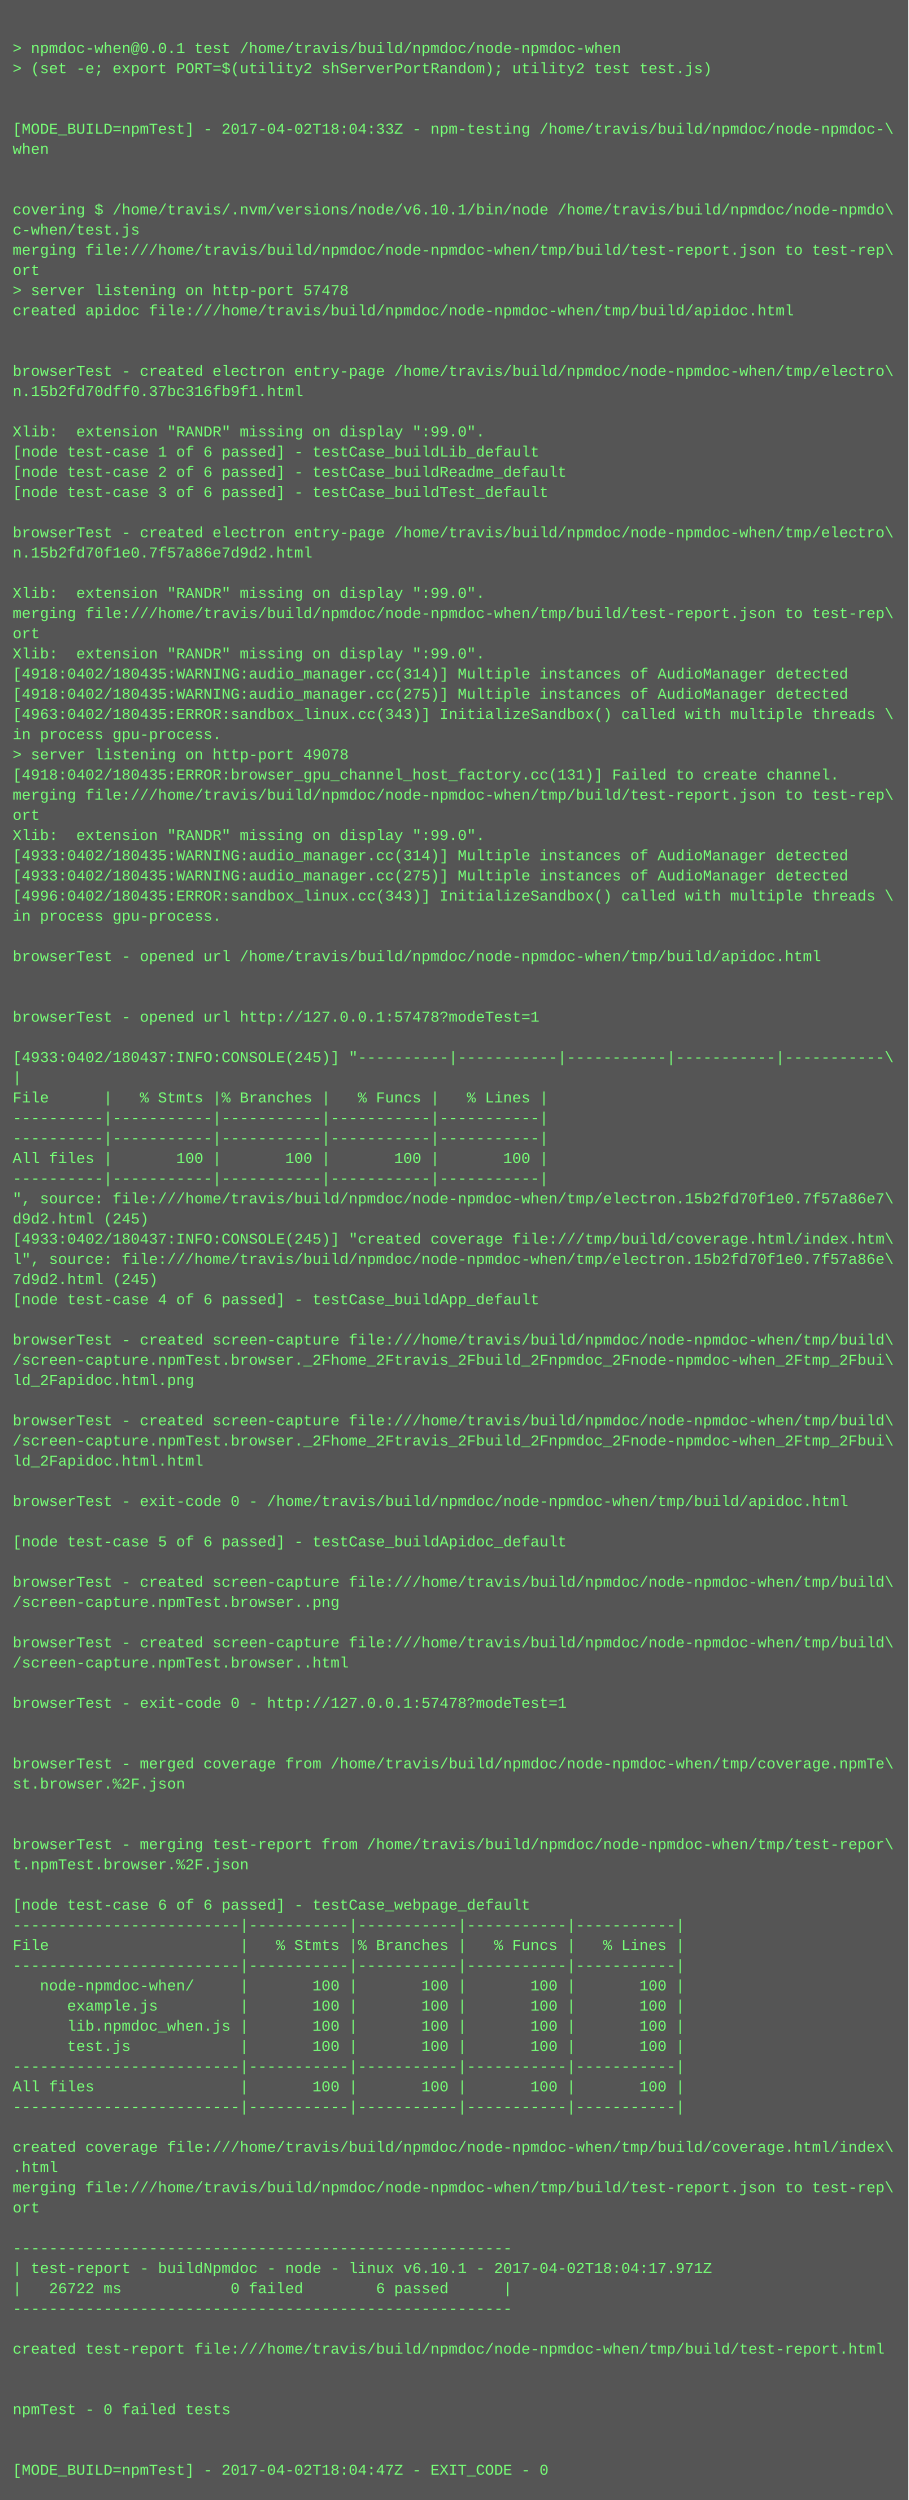
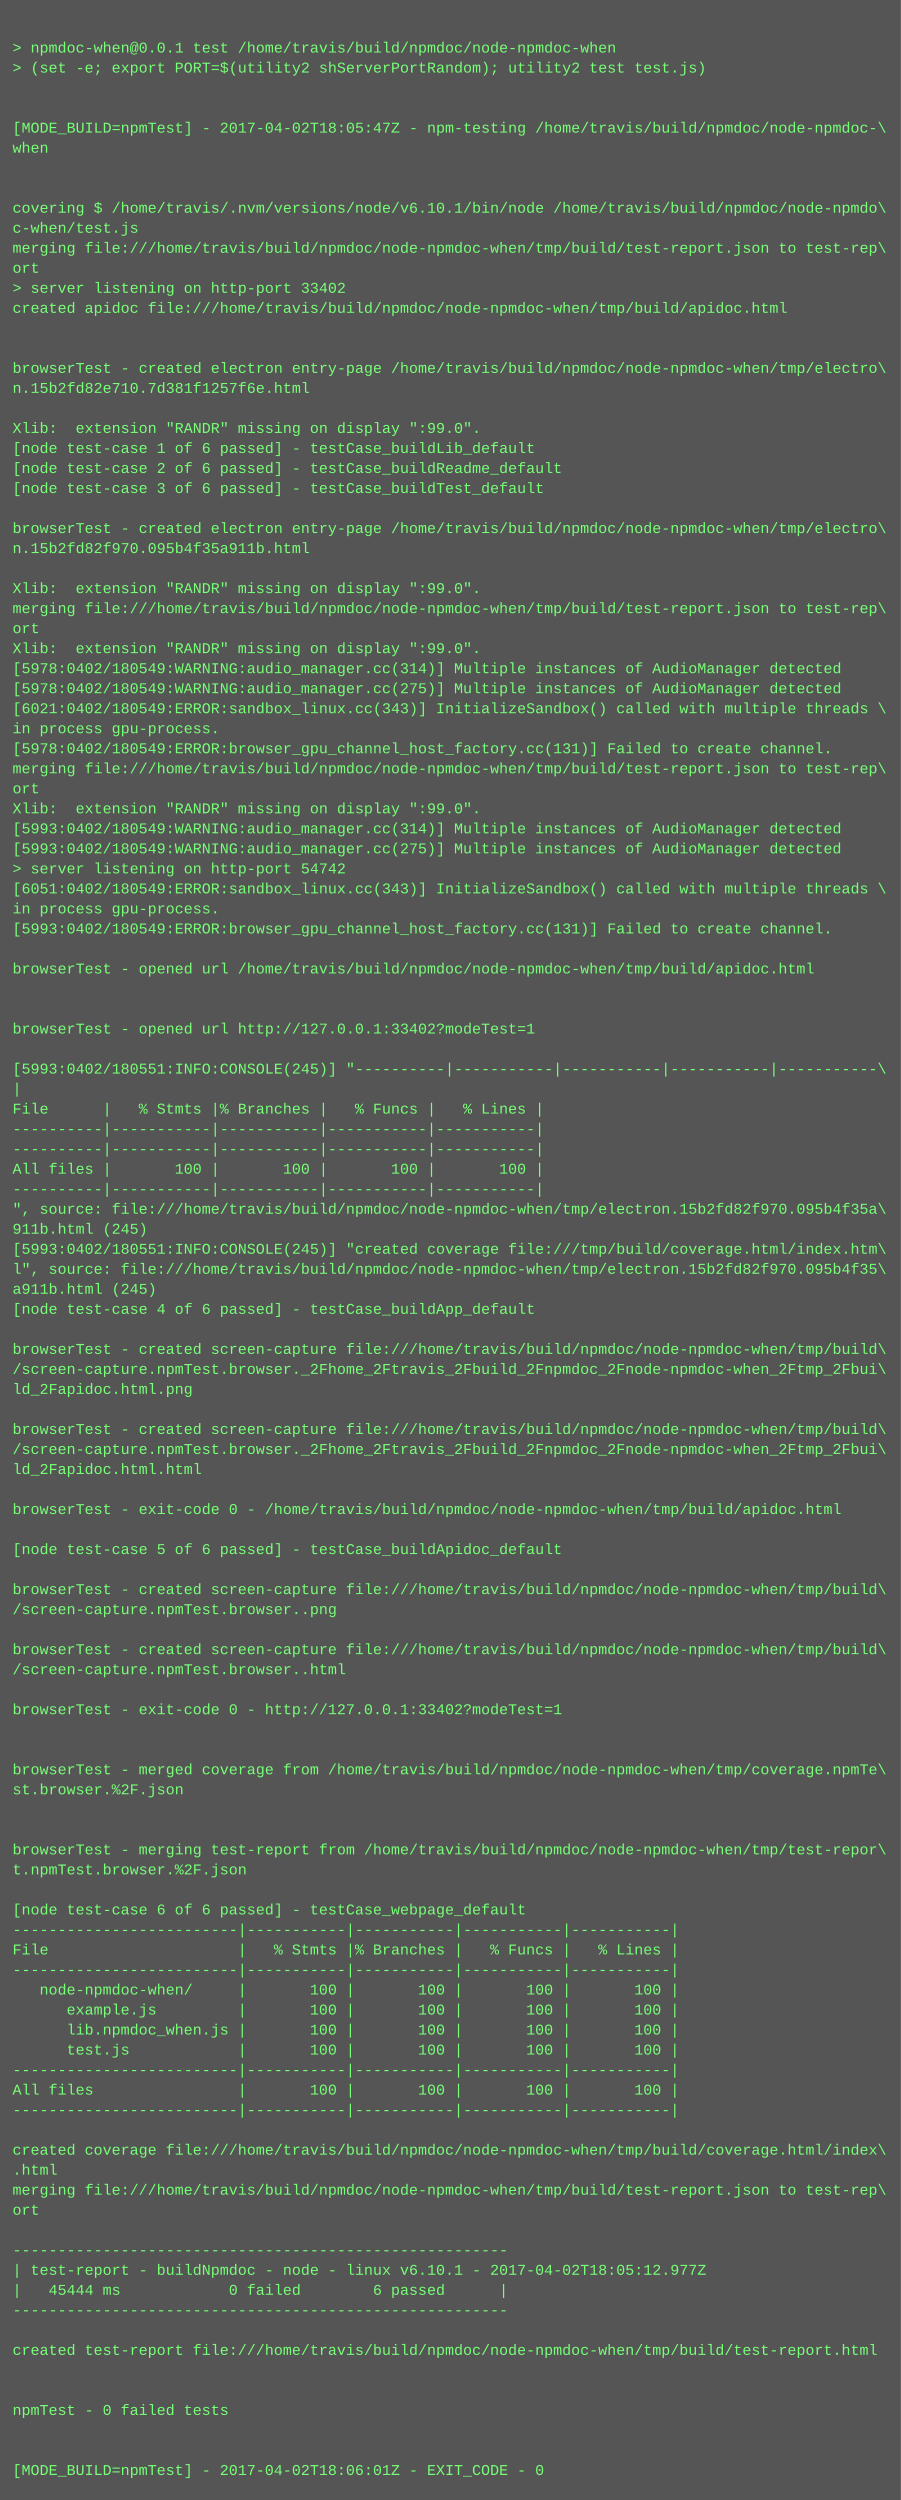
- <svg xmlns="http://www.w3.org/2000/svg" height="1982" width="720">
-   <rect height="1982" fill="#555" width="720" />
+ <svg xmlns="http://www.w3.org/2000/svg" height="1998" width="720">
+   <rect height="1998" fill="#555" width="720" />
  <text fill="#7f7" font-family="Courier New" font-size="12" xml:space="preserve">
    <tspan x="10" y="26" />
    <tspan x="10" y="42">&gt; npmdoc-when@0.0.1 test /home/travis/build/npmdoc/node-npmdoc-when</tspan>
    <tspan x="10" y="58">&gt; (set -e; export PORT=$(utility2 shServerPortRandom); utility2 test test.js)</tspan>
    <tspan x="10" y="74" />
    <tspan x="10" y="90" />
-     <tspan x="10" y="106">[MODE_BUILD=npmTest] - 2017-04-02T18:04:33Z - npm-testing /home/travis/build/npmdoc/node-npmdoc-\</tspan>
+     <tspan x="10" y="106">[MODE_BUILD=npmTest] - 2017-04-02T18:05:47Z - npm-testing /home/travis/build/npmdoc/node-npmdoc-\</tspan>
    <tspan x="10" y="122">when</tspan>
    <tspan x="10" y="138" />
    <tspan x="10" y="154" />
    <tspan x="10" y="170">covering $ /home/travis/.nvm/versions/node/v6.10.1/bin/node /home/travis/build/npmdoc/node-npmdo\</tspan>
    <tspan x="10" y="186">c-when/test.js</tspan>
    <tspan x="10" y="202">merging file:///home/travis/build/npmdoc/node-npmdoc-when/tmp/build/test-report.json to test-rep\</tspan>
    <tspan x="10" y="218">ort</tspan>
-     <tspan x="10" y="234">&gt; server listening on http-port 57478</tspan>
+     <tspan x="10" y="234">&gt; server listening on http-port 33402</tspan>
    <tspan x="10" y="250">created apidoc file:///home/travis/build/npmdoc/node-npmdoc-when/tmp/build/apidoc.html</tspan>
    <tspan x="10" y="266" />
    <tspan x="10" y="282" />
    <tspan x="10" y="298">browserTest - created electron entry-page /home/travis/build/npmdoc/node-npmdoc-when/tmp/electro\</tspan>
-     <tspan x="10" y="314">n.15b2fd70dff0.37bc316fb9f1.html</tspan>
+     <tspan x="10" y="314">n.15b2fd82e710.7d381f1257f6e.html</tspan>
    <tspan x="10" y="330" />
    <tspan x="10" y="346">Xlib:  extension "RANDR" missing on display ":99.0".</tspan>
    <tspan x="10" y="362">[node test-case 1 of 6 passed] - testCase_buildLib_default</tspan>
    <tspan x="10" y="378">[node test-case 2 of 6 passed] - testCase_buildReadme_default</tspan>
    <tspan x="10" y="394">[node test-case 3 of 6 passed] - testCase_buildTest_default</tspan>
    <tspan x="10" y="410" />
    <tspan x="10" y="426">browserTest - created electron entry-page /home/travis/build/npmdoc/node-npmdoc-when/tmp/electro\</tspan>
-     <tspan x="10" y="442">n.15b2fd70f1e0.7f57a86e7d9d2.html</tspan>
+     <tspan x="10" y="442">n.15b2fd82f970.095b4f35a911b.html</tspan>
    <tspan x="10" y="458" />
    <tspan x="10" y="474">Xlib:  extension "RANDR" missing on display ":99.0".</tspan>
    <tspan x="10" y="490">merging file:///home/travis/build/npmdoc/node-npmdoc-when/tmp/build/test-report.json to test-rep\</tspan>
    <tspan x="10" y="506">ort</tspan>
    <tspan x="10" y="522">Xlib:  extension "RANDR" missing on display ":99.0".</tspan>
-     <tspan x="10" y="538">[4918:0402/180435:WARNING:audio_manager.cc(314)] Multiple instances of AudioManager detected</tspan>
-     <tspan x="10" y="554">[4918:0402/180435:WARNING:audio_manager.cc(275)] Multiple instances of AudioManager detected</tspan>
-     <tspan x="10" y="570">[4963:0402/180435:ERROR:sandbox_linux.cc(343)] InitializeSandbox() called with multiple threads \</tspan>
+     <tspan x="10" y="538">[5978:0402/180549:WARNING:audio_manager.cc(314)] Multiple instances of AudioManager detected</tspan>
+     <tspan x="10" y="554">[5978:0402/180549:WARNING:audio_manager.cc(275)] Multiple instances of AudioManager detected</tspan>
+     <tspan x="10" y="570">[6021:0402/180549:ERROR:sandbox_linux.cc(343)] InitializeSandbox() called with multiple threads \</tspan>
    <tspan x="10" y="586">in process gpu-process. </tspan>
-     <tspan x="10" y="602">&gt; server listening on http-port 49078</tspan>
-     <tspan x="10" y="618">[4918:0402/180435:ERROR:browser_gpu_channel_host_factory.cc(131)] Failed to create channel.</tspan>
-     <tspan x="10" y="634">merging file:///home/travis/build/npmdoc/node-npmdoc-when/tmp/build/test-report.json to test-rep\</tspan>
-     <tspan x="10" y="650">ort</tspan>
-     <tspan x="10" y="666">Xlib:  extension "RANDR" missing on display ":99.0".</tspan>
-     <tspan x="10" y="682">[4933:0402/180435:WARNING:audio_manager.cc(314)] Multiple instances of AudioManager detected</tspan>
-     <tspan x="10" y="698">[4933:0402/180435:WARNING:audio_manager.cc(275)] Multiple instances of AudioManager detected</tspan>
-     <tspan x="10" y="714">[4996:0402/180435:ERROR:sandbox_linux.cc(343)] InitializeSandbox() called with multiple threads \</tspan>
+     <tspan x="10" y="602">[5978:0402/180549:ERROR:browser_gpu_channel_host_factory.cc(131)] Failed to create channel.</tspan>
+     <tspan x="10" y="618">merging file:///home/travis/build/npmdoc/node-npmdoc-when/tmp/build/test-report.json to test-rep\</tspan>
+     <tspan x="10" y="634">ort</tspan>
+     <tspan x="10" y="650">Xlib:  extension "RANDR" missing on display ":99.0".</tspan>
+     <tspan x="10" y="666">[5993:0402/180549:WARNING:audio_manager.cc(314)] Multiple instances of AudioManager detected</tspan>
+     <tspan x="10" y="682">[5993:0402/180549:WARNING:audio_manager.cc(275)] Multiple instances of AudioManager detected</tspan>
+     <tspan x="10" y="698">&gt; server listening on http-port 54742</tspan>
+     <tspan x="10" y="714">[6051:0402/180549:ERROR:sandbox_linux.cc(343)] InitializeSandbox() called with multiple threads \</tspan>
    <tspan x="10" y="730">in process gpu-process. </tspan>
-     <tspan x="10" y="746" />
-     <tspan x="10" y="762">browserTest - opened url /home/travis/build/npmdoc/node-npmdoc-when/tmp/build/apidoc.html</tspan>
-     <tspan x="10" y="778" />
+     <tspan x="10" y="746">[5993:0402/180549:ERROR:browser_gpu_channel_host_factory.cc(131)] Failed to create channel.</tspan>
+     <tspan x="10" y="762" />
+     <tspan x="10" y="778">browserTest - opened url /home/travis/build/npmdoc/node-npmdoc-when/tmp/build/apidoc.html</tspan>
    <tspan x="10" y="794" />
-     <tspan x="10" y="810">browserTest - opened url http://127.0.0.1:57478?modeTest=1</tspan>
-     <tspan x="10" y="826" />
-     <tspan x="10" y="842">[4933:0402/180437:INFO:CONSOLE(245)] "----------|-----------|-----------|-----------|-----------\</tspan>
-     <tspan x="10" y="858">|</tspan>
-     <tspan x="10" y="874">File      |   % Stmts |% Branches |   % Funcs |   % Lines |</tspan>
-     <tspan x="10" y="890">----------|-----------|-----------|-----------|-----------|</tspan>
+     <tspan x="10" y="810" />
+     <tspan x="10" y="826">browserTest - opened url http://127.0.0.1:33402?modeTest=1</tspan>
+     <tspan x="10" y="842" />
+     <tspan x="10" y="858">[5993:0402/180551:INFO:CONSOLE(245)] "----------|-----------|-----------|-----------|-----------\</tspan>
+     <tspan x="10" y="874">|</tspan>
+     <tspan x="10" y="890">File      |   % Stmts |% Branches |   % Funcs |   % Lines |</tspan>
    <tspan x="10" y="906">----------|-----------|-----------|-----------|-----------|</tspan>
-     <tspan x="10" y="922">All files |       100 |       100 |       100 |       100 |</tspan>
-     <tspan x="10" y="938">----------|-----------|-----------|-----------|-----------|</tspan>
-     <tspan x="10" y="954">", source: file:///home/travis/build/npmdoc/node-npmdoc-when/tmp/electron.15b2fd70f1e0.7f57a86e7\</tspan>
-     <tspan x="10" y="970">d9d2.html (245)</tspan>
-     <tspan x="10" y="986">[4933:0402/180437:INFO:CONSOLE(245)] "created coverage file:///tmp/build/coverage.html/index.htm\</tspan>
-     <tspan x="10" y="1002">l", source: file:///home/travis/build/npmdoc/node-npmdoc-when/tmp/electron.15b2fd70f1e0.7f57a86e\</tspan>
-     <tspan x="10" y="1018">7d9d2.html (245)</tspan>
-     <tspan x="10" y="1034">[node test-case 4 of 6 passed] - testCase_buildApp_default</tspan>
-     <tspan x="10" y="1050" />
-     <tspan x="10" y="1066">browserTest - created screen-capture file:///home/travis/build/npmdoc/node-npmdoc-when/tmp/build\</tspan>
-     <tspan x="10" y="1082">/screen-capture.npmTest.browser._2Fhome_2Ftravis_2Fbuild_2Fnpmdoc_2Fnode-npmdoc-when_2Ftmp_2Fbui\</tspan>
-     <tspan x="10" y="1098">ld_2Fapidoc.html.png</tspan>
-     <tspan x="10" y="1114" />
-     <tspan x="10" y="1130">browserTest - created screen-capture file:///home/travis/build/npmdoc/node-npmdoc-when/tmp/build\</tspan>
-     <tspan x="10" y="1146">/screen-capture.npmTest.browser._2Fhome_2Ftravis_2Fbuild_2Fnpmdoc_2Fnode-npmdoc-when_2Ftmp_2Fbui\</tspan>
-     <tspan x="10" y="1162">ld_2Fapidoc.html.html</tspan>
-     <tspan x="10" y="1178" />
-     <tspan x="10" y="1194">browserTest - exit-code 0 - /home/travis/build/npmdoc/node-npmdoc-when/tmp/build/apidoc.html</tspan>
-     <tspan x="10" y="1210" />
-     <tspan x="10" y="1226">[node test-case 5 of 6 passed] - testCase_buildApidoc_default</tspan>
-     <tspan x="10" y="1242" />
-     <tspan x="10" y="1258">browserTest - created screen-capture file:///home/travis/build/npmdoc/node-npmdoc-when/tmp/build\</tspan>
-     <tspan x="10" y="1274">/screen-capture.npmTest.browser..png</tspan>
-     <tspan x="10" y="1290" />
-     <tspan x="10" y="1306">browserTest - created screen-capture file:///home/travis/build/npmdoc/node-npmdoc-when/tmp/build\</tspan>
-     <tspan x="10" y="1322">/screen-capture.npmTest.browser..html</tspan>
-     <tspan x="10" y="1338" />
-     <tspan x="10" y="1354">browserTest - exit-code 0 - http://127.0.0.1:57478?modeTest=1</tspan>
-     <tspan x="10" y="1370" />
+     <tspan x="10" y="922">----------|-----------|-----------|-----------|-----------|</tspan>
+     <tspan x="10" y="938">All files |       100 |       100 |       100 |       100 |</tspan>
+     <tspan x="10" y="954">----------|-----------|-----------|-----------|-----------|</tspan>
+     <tspan x="10" y="970">", source: file:///home/travis/build/npmdoc/node-npmdoc-when/tmp/electron.15b2fd82f970.095b4f35a\</tspan>
+     <tspan x="10" y="986">911b.html (245)</tspan>
+     <tspan x="10" y="1002">[5993:0402/180551:INFO:CONSOLE(245)] "created coverage file:///tmp/build/coverage.html/index.htm\</tspan>
+     <tspan x="10" y="1018">l", source: file:///home/travis/build/npmdoc/node-npmdoc-when/tmp/electron.15b2fd82f970.095b4f35\</tspan>
+     <tspan x="10" y="1034">a911b.html (245)</tspan>
+     <tspan x="10" y="1050">[node test-case 4 of 6 passed] - testCase_buildApp_default</tspan>
+     <tspan x="10" y="1066" />
+     <tspan x="10" y="1082">browserTest - created screen-capture file:///home/travis/build/npmdoc/node-npmdoc-when/tmp/build\</tspan>
+     <tspan x="10" y="1098">/screen-capture.npmTest.browser._2Fhome_2Ftravis_2Fbuild_2Fnpmdoc_2Fnode-npmdoc-when_2Ftmp_2Fbui\</tspan>
+     <tspan x="10" y="1114">ld_2Fapidoc.html.png</tspan>
+     <tspan x="10" y="1130" />
+     <tspan x="10" y="1146">browserTest - created screen-capture file:///home/travis/build/npmdoc/node-npmdoc-when/tmp/build\</tspan>
+     <tspan x="10" y="1162">/screen-capture.npmTest.browser._2Fhome_2Ftravis_2Fbuild_2Fnpmdoc_2Fnode-npmdoc-when_2Ftmp_2Fbui\</tspan>
+     <tspan x="10" y="1178">ld_2Fapidoc.html.html</tspan>
+     <tspan x="10" y="1194" />
+     <tspan x="10" y="1210">browserTest - exit-code 0 - /home/travis/build/npmdoc/node-npmdoc-when/tmp/build/apidoc.html</tspan>
+     <tspan x="10" y="1226" />
+     <tspan x="10" y="1242">[node test-case 5 of 6 passed] - testCase_buildApidoc_default</tspan>
+     <tspan x="10" y="1258" />
+     <tspan x="10" y="1274">browserTest - created screen-capture file:///home/travis/build/npmdoc/node-npmdoc-when/tmp/build\</tspan>
+     <tspan x="10" y="1290">/screen-capture.npmTest.browser..png</tspan>
+     <tspan x="10" y="1306" />
+     <tspan x="10" y="1322">browserTest - created screen-capture file:///home/travis/build/npmdoc/node-npmdoc-when/tmp/build\</tspan>
+     <tspan x="10" y="1338">/screen-capture.npmTest.browser..html</tspan>
+     <tspan x="10" y="1354" />
+     <tspan x="10" y="1370">browserTest - exit-code 0 - http://127.0.0.1:33402?modeTest=1</tspan>
    <tspan x="10" y="1386" />
-     <tspan x="10" y="1402">browserTest - merged coverage from /home/travis/build/npmdoc/node-npmdoc-when/tmp/coverage.npmTe\</tspan>
-     <tspan x="10" y="1418">st.browser.%2F.json</tspan>
-     <tspan x="10" y="1434" />
+     <tspan x="10" y="1402" />
+     <tspan x="10" y="1418">browserTest - merged coverage from /home/travis/build/npmdoc/node-npmdoc-when/tmp/coverage.npmTe\</tspan>
+     <tspan x="10" y="1434">st.browser.%2F.json</tspan>
    <tspan x="10" y="1450" />
-     <tspan x="10" y="1466">browserTest - merging test-report from /home/travis/build/npmdoc/node-npmdoc-when/tmp/test-repor\</tspan>
-     <tspan x="10" y="1482">t.npmTest.browser.%2F.json</tspan>
-     <tspan x="10" y="1498" />
-     <tspan x="10" y="1514">[node test-case 6 of 6 passed] - testCase_webpage_default</tspan>
-     <tspan x="10" y="1530">-------------------------|-----------|-----------|-----------|-----------|</tspan>
-     <tspan x="10" y="1546">File                     |   % Stmts |% Branches |   % Funcs |   % Lines |</tspan>
-     <tspan x="10" y="1562">-------------------------|-----------|-----------|-----------|-----------|</tspan>
-     <tspan x="10" y="1578">   node-npmdoc-when/     |       100 |       100 |       100 |       100 |</tspan>
-     <tspan x="10" y="1594">      example.js         |       100 |       100 |       100 |       100 |</tspan>
-     <tspan x="10" y="1610">      lib.npmdoc_when.js |       100 |       100 |       100 |       100 |</tspan>
-     <tspan x="10" y="1626">      test.js            |       100 |       100 |       100 |       100 |</tspan>
-     <tspan x="10" y="1642">-------------------------|-----------|-----------|-----------|-----------|</tspan>
-     <tspan x="10" y="1658">All files                |       100 |       100 |       100 |       100 |</tspan>
-     <tspan x="10" y="1674">-------------------------|-----------|-----------|-----------|-----------|</tspan>
-     <tspan x="10" y="1690" />
-     <tspan x="10" y="1706">created coverage file:///home/travis/build/npmdoc/node-npmdoc-when/tmp/build/coverage.html/index\</tspan>
-     <tspan x="10" y="1722">.html</tspan>
-     <tspan x="10" y="1738">merging file:///home/travis/build/npmdoc/node-npmdoc-when/tmp/build/test-report.json to test-rep\</tspan>
-     <tspan x="10" y="1754">ort</tspan>
-     <tspan x="10" y="1770" />
-     <tspan x="10" y="1786">-------------------------------------------------------</tspan>
-     <tspan x="10" y="1802">| test-report - buildNpmdoc - node - linux v6.10.1 - 2017-04-02T18:04:17.971Z</tspan>
-     <tspan x="10" y="1818">|   26722 ms            0 failed        6 passed      |</tspan>
-     <tspan x="10" y="1834">-------------------------------------------------------</tspan>
-     <tspan x="10" y="1850" />
-     <tspan x="10" y="1866">created test-report file:///home/travis/build/npmdoc/node-npmdoc-when/tmp/build/test-report.html</tspan>
-     <tspan x="10" y="1882" />
+     <tspan x="10" y="1466" />
+     <tspan x="10" y="1482">browserTest - merging test-report from /home/travis/build/npmdoc/node-npmdoc-when/tmp/test-repor\</tspan>
+     <tspan x="10" y="1498">t.npmTest.browser.%2F.json</tspan>
+     <tspan x="10" y="1514" />
+     <tspan x="10" y="1530">[node test-case 6 of 6 passed] - testCase_webpage_default</tspan>
+     <tspan x="10" y="1546">-------------------------|-----------|-----------|-----------|-----------|</tspan>
+     <tspan x="10" y="1562">File                     |   % Stmts |% Branches |   % Funcs |   % Lines |</tspan>
+     <tspan x="10" y="1578">-------------------------|-----------|-----------|-----------|-----------|</tspan>
+     <tspan x="10" y="1594">   node-npmdoc-when/     |       100 |       100 |       100 |       100 |</tspan>
+     <tspan x="10" y="1610">      example.js         |       100 |       100 |       100 |       100 |</tspan>
+     <tspan x="10" y="1626">      lib.npmdoc_when.js |       100 |       100 |       100 |       100 |</tspan>
+     <tspan x="10" y="1642">      test.js            |       100 |       100 |       100 |       100 |</tspan>
+     <tspan x="10" y="1658">-------------------------|-----------|-----------|-----------|-----------|</tspan>
+     <tspan x="10" y="1674">All files                |       100 |       100 |       100 |       100 |</tspan>
+     <tspan x="10" y="1690">-------------------------|-----------|-----------|-----------|-----------|</tspan>
+     <tspan x="10" y="1706" />
+     <tspan x="10" y="1722">created coverage file:///home/travis/build/npmdoc/node-npmdoc-when/tmp/build/coverage.html/index\</tspan>
+     <tspan x="10" y="1738">.html</tspan>
+     <tspan x="10" y="1754">merging file:///home/travis/build/npmdoc/node-npmdoc-when/tmp/build/test-report.json to test-rep\</tspan>
+     <tspan x="10" y="1770">ort</tspan>
+     <tspan x="10" y="1786" />
+     <tspan x="10" y="1802">-------------------------------------------------------</tspan>
+     <tspan x="10" y="1818">| test-report - buildNpmdoc - node - linux v6.10.1 - 2017-04-02T18:05:12.977Z</tspan>
+     <tspan x="10" y="1834">|   45444 ms            0 failed        6 passed      |</tspan>
+     <tspan x="10" y="1850">-------------------------------------------------------</tspan>
+     <tspan x="10" y="1866" />
+     <tspan x="10" y="1882">created test-report file:///home/travis/build/npmdoc/node-npmdoc-when/tmp/build/test-report.html</tspan>
    <tspan x="10" y="1898" />
-     <tspan x="10" y="1914">npmTest - 0 failed tests</tspan>
-     <tspan x="10" y="1930" />
+     <tspan x="10" y="1914" />
+     <tspan x="10" y="1930">npmTest - 0 failed tests</tspan>
    <tspan x="10" y="1946" />
-     <tspan x="10" y="1962">[MODE_BUILD=npmTest] - 2017-04-02T18:04:47Z - EXIT_CODE - 0</tspan>
+     <tspan x="10" y="1962" />
+     <tspan x="10" y="1978">[MODE_BUILD=npmTest] - 2017-04-02T18:06:01Z - EXIT_CODE - 0</tspan>
  </text>
</svg>
